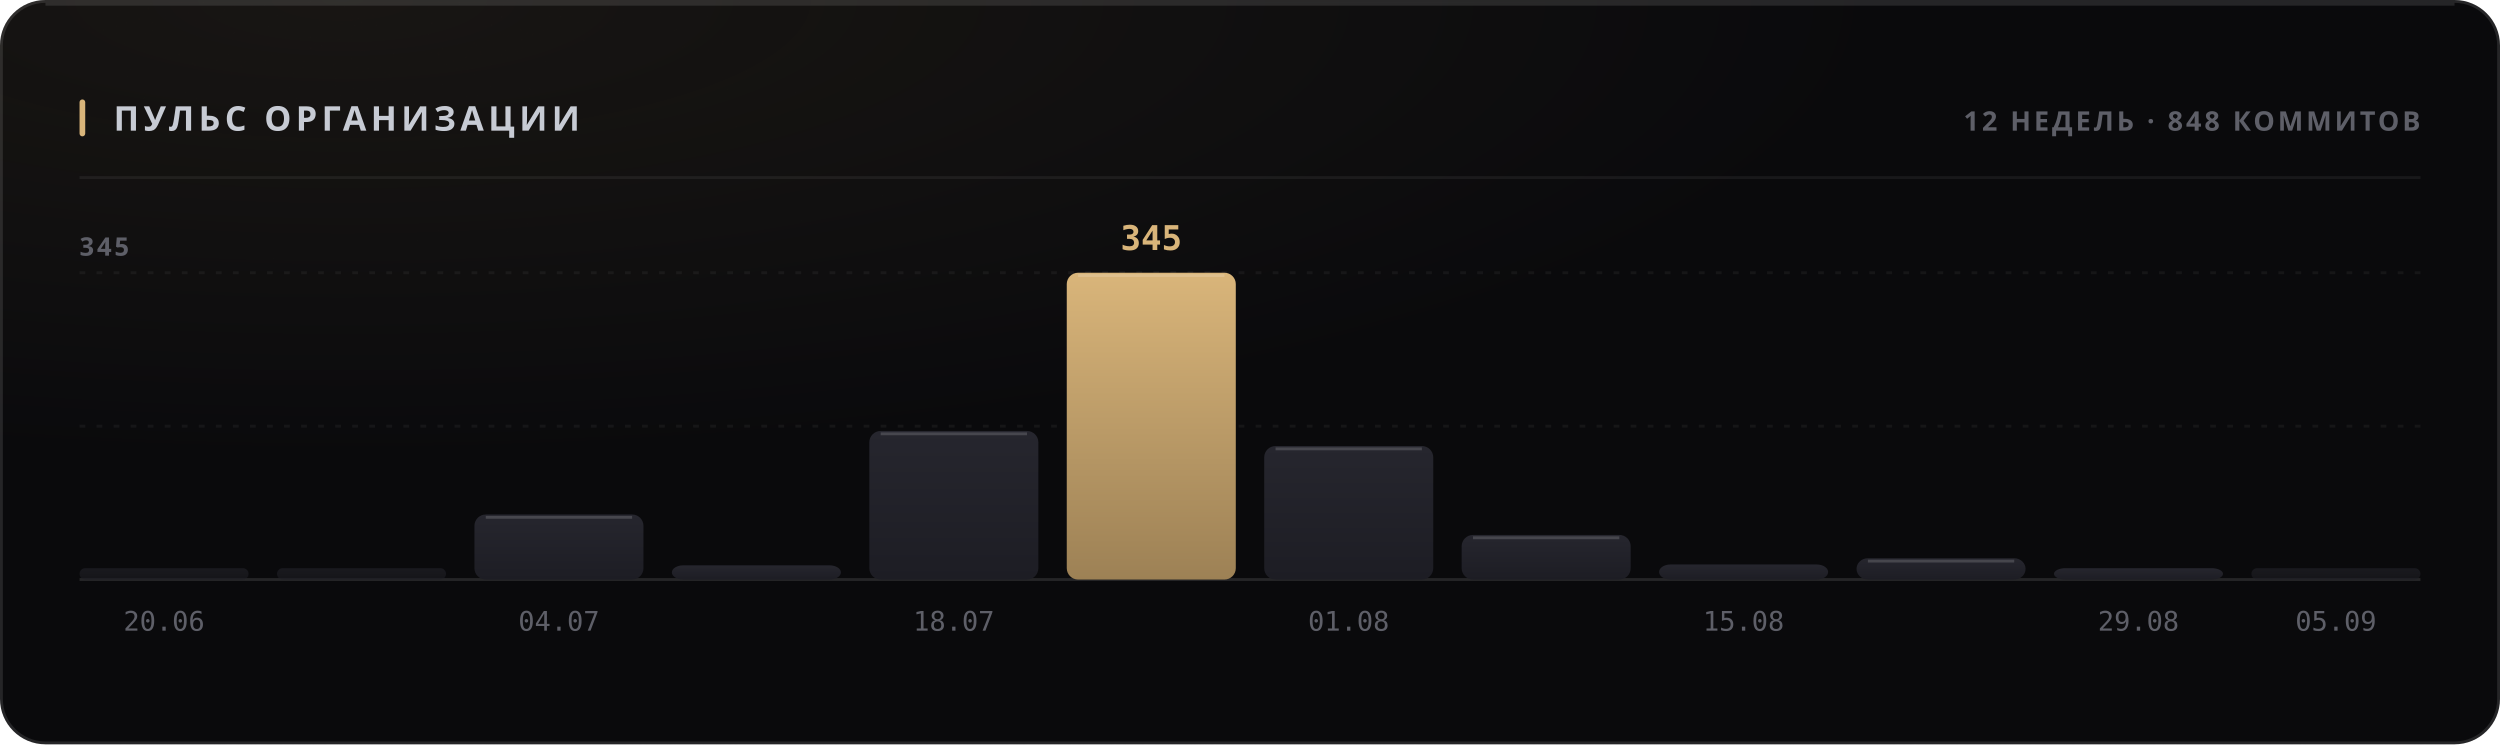
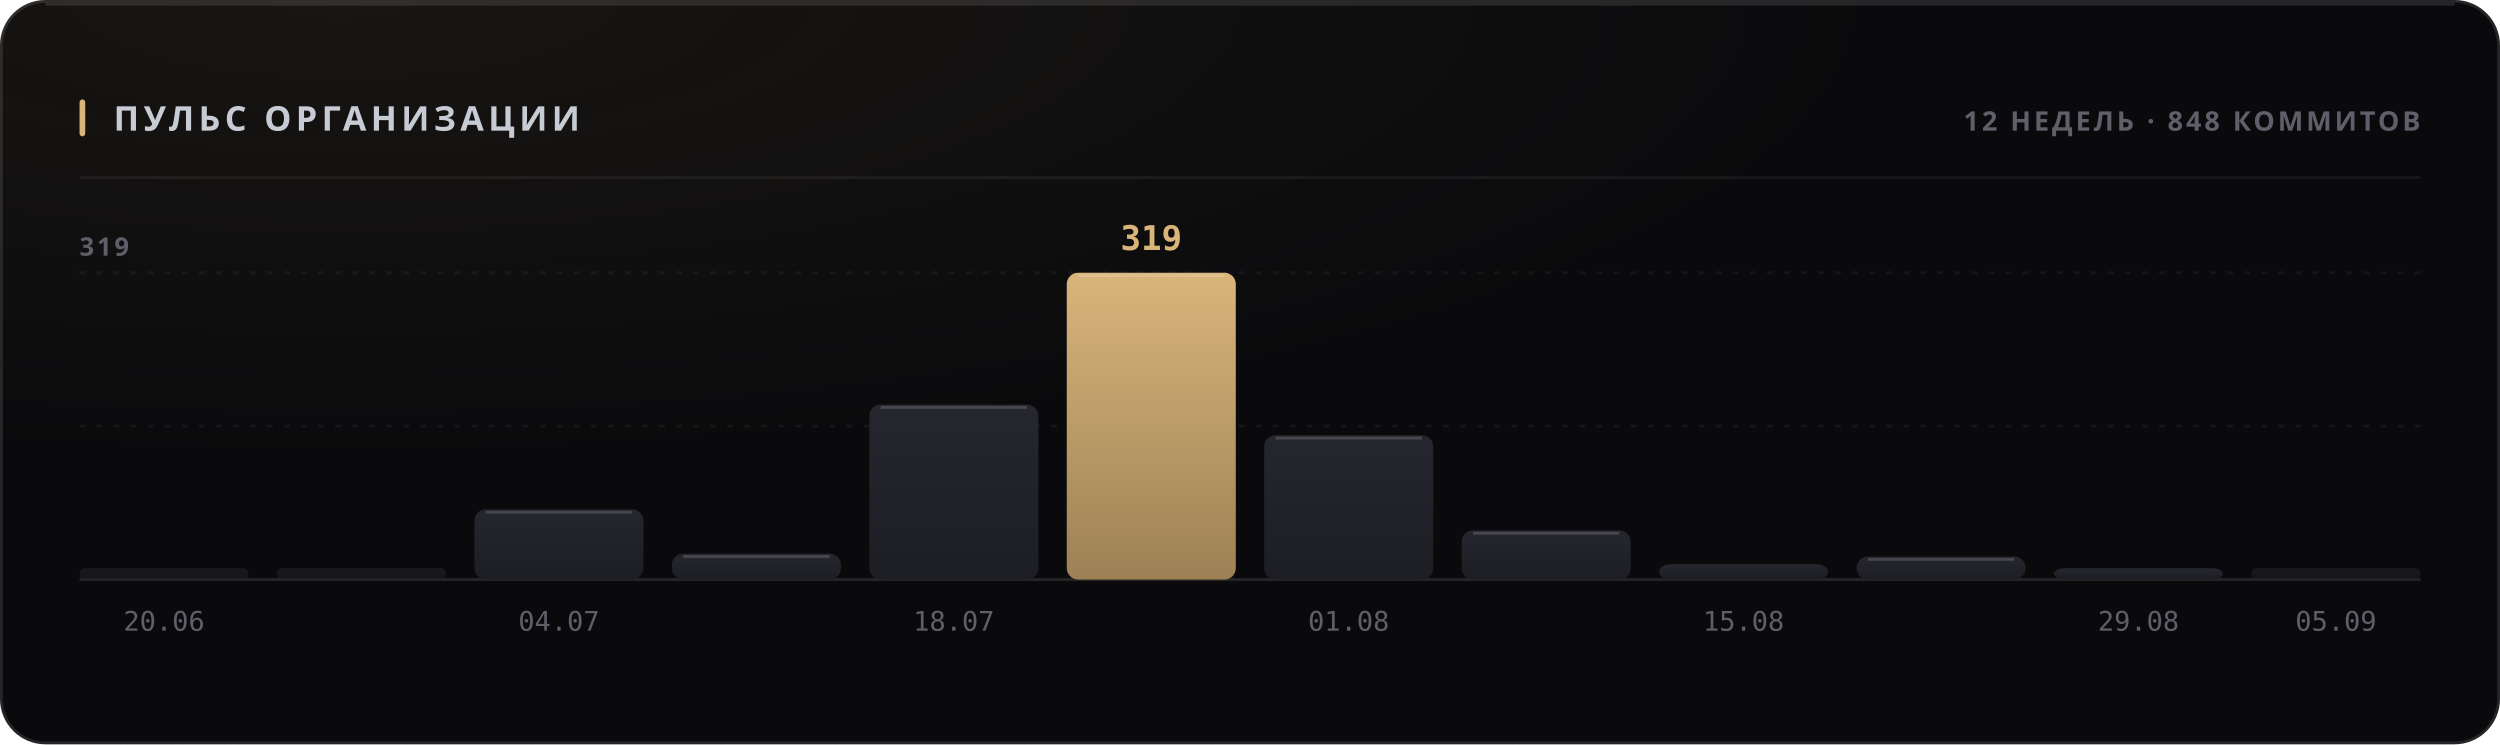
<svg xmlns="http://www.w3.org/2000/svg" width="880" height="262" viewBox="0 0 880 262" role="img">
  <style>
  text { font-family: -apple-system, BlinkMacSystemFont, 'Segoe UI', 'Noto Sans', Helvetica, Arial, sans-serif; }
  .mono { font-family: ui-monospace, 'SF Mono', 'Cascadia Mono', 'DejaVu Sans Mono', Menlo, Consolas, monospace; font-variant-numeric: tabular-nums; }
  .caps { letter-spacing: .1em; text-transform: uppercase; }

  @keyframes sheen  { from { transform: translateX(-120%); } to { transform: translateX(260%); } }
  @keyframes rise   { from { opacity: 0; transform: translateY(6px); } to { opacity: 1; transform: none; } }
  @keyframes slide  { from { opacity: 0; transform: translateX(-8px); } to { opacity: 1; transform: none; } }
  @keyframes grow   { from { transform: scaleY(0); } to { transform: scaleY(1); } }
  @keyframes widen  { from { transform: scaleX(0); } to { transform: scaleX(1); } }
  @keyframes draw   { from { stroke-dashoffset: 200; } to { stroke-dashoffset: 0; } }

  .sheen { animation: sheen 5.5s cubic-bezier(.45,0,.2,1) infinite; }
  .rise  { animation: rise .5s cubic-bezier(.16,1,.3,1) both; }
  .slide { animation: slide .42s cubic-bezier(.16,1,.3,1) both; }
  .bar   { transform-box: fill-box; transform-origin: 50% 100%;
           animation: grow .62s cubic-bezier(.16,1,.3,1) both; }
  .fill  { transform-box: fill-box; transform-origin: 0% 50%;
           animation: widen .8s cubic-bezier(.16,1,.3,1) both; }
  /* The hidden start state lives in the keyframes, never in the static rule.
     A renderer that ignores CSS animations then falls back to the FINISHED
     state — a drawn line, visible text — instead of an empty panel. */
  .spark { stroke-dasharray: 200;
           animation: draw 1.1s cubic-bezier(.16,1,.3,1) both; }

  @media (prefers-reduced-motion: reduce) {
    .sheen { animation: none; opacity: 0; }
    .rise, .slide, .bar, .fill, .spark { animation: none; opacity: 1; transform: none;
                                         stroke-dashoffset: 0; }
  }</style>
  <defs>
    <filter id="grain1" x="0" y="0" width="100%" height="100%">
      <feTurbulence type="fractalNoise" baseFrequency="0.82" numOctaves="3" stitchTiles="stitch" />
      <feColorMatrix type="saturate" values="0" />
    </filter>
    <radialGradient id="wash2" cx="14%" cy="0%" r="62%">
      <stop offset="0%" stop-color="#d9b57a" stop-opacity="0.07" />
      <stop offset="100%" stop-color="#d9b57a" stop-opacity="0" />
    </radialGradient>
    <linearGradient id="barfill3" x1="0" y1="0" x2="0" y2="1">
      <stop offset="0%" stop-color="#26262e" />
      <stop offset="100%" stop-color="#1d1d24" />
    </linearGradient>
    <linearGradient id="barfill4" x1="0" y1="0" x2="0" y2="1">
      <stop offset="0%" stop-color="#26262e" />
      <stop offset="100%" stop-color="#1d1d24" />
    </linearGradient>
    <linearGradient id="barfill5" x1="0" y1="0" x2="0" y2="1">
      <stop offset="0%" stop-color="#26262e" />
      <stop offset="100%" stop-color="#1d1d24" />
    </linearGradient>
    <linearGradient id="barfill6" x1="0" y1="0" x2="0" y2="1">
      <stop offset="0%" stop-color="#26262e" />
      <stop offset="100%" stop-color="#1d1d24" />
    </linearGradient>
    <linearGradient id="barfill7" x1="0" y1="0" x2="0" y2="1">
      <stop offset="0%" stop-color="#26262e" />
      <stop offset="100%" stop-color="#1d1d24" />
    </linearGradient>
    <linearGradient id="barfill8" x1="0" y1="0" x2="0" y2="1">
      <stop offset="0%" stop-color="#d9b57a" />
      <stop offset="100%" stop-color="#9d8155" />
    </linearGradient>
    <linearGradient id="barfill9" x1="0" y1="0" x2="0" y2="1">
      <stop offset="0%" stop-color="#26262e" />
      <stop offset="100%" stop-color="#1d1d24" />
    </linearGradient>
    <linearGradient id="barfill10" x1="0" y1="0" x2="0" y2="1">
      <stop offset="0%" stop-color="#26262e" />
      <stop offset="100%" stop-color="#1d1d24" />
    </linearGradient>
    <linearGradient id="barfill11" x1="0" y1="0" x2="0" y2="1">
      <stop offset="0%" stop-color="#26262e" />
      <stop offset="100%" stop-color="#1d1d24" />
    </linearGradient>
    <linearGradient id="barfill12" x1="0" y1="0" x2="0" y2="1">
      <stop offset="0%" stop-color="#26262e" />
      <stop offset="100%" stop-color="#1d1d24" />
    </linearGradient>
    <linearGradient id="barfill13" x1="0" y1="0" x2="0" y2="1">
      <stop offset="0%" stop-color="#26262e" />
      <stop offset="100%" stop-color="#1d1d24" />
    </linearGradient>
    <linearGradient id="barfill14" x1="0" y1="0" x2="0" y2="1">
      <stop offset="0%" stop-color="#26262e" />
      <stop offset="100%" stop-color="#1d1d24" />
    </linearGradient>
  </defs>
  <rect width="880" height="262" rx="16" fill="#0a0a0c" />
  <rect width="880" height="262" rx="16" fill="url(#wash2)" />
  <rect width="880" height="262" rx="16" filter="url(#grain1)" opacity="0.05" style="mix-blend-mode:overlay" />
  <rect x=".5" y=".5" width="879" height="261" rx="15.5" fill="none" stroke="rgba(255,255,255,0.11)" />
  <path d="M16 1.5 H864" stroke="rgba(255,255,255,0.112)" stroke-width="1" fill="none" />
  <rect x="28" y="35" width="2" height="13" rx="1" fill="#d9b57a" />
  <text x="40" y="46" font-size="12" font-weight="700" fill="#c7cbd4" letter-spacing="0.13em">ПУЛЬС ОРГАНИЗАЦИИ</text>
  <text x="852" y="46" font-size="9.5" font-weight="600" fill="#5e5f68" text-anchor="end" letter-spacing="0.11em">12 НЕДЕЛЬ · 848 КОММИТОВ</text>
  <path d="M28 62.5 H852" stroke="rgba(255,255,255,0.06)" stroke-width="1" />
  <path d="M28 150.0 H852" stroke="rgba(255,255,255,0.05)" stroke-width="1" stroke-dasharray="2 4" />
  <path d="M28 96.0 H852" stroke="rgba(255,255,255,0.05)" stroke-width="1" stroke-dasharray="2 4" />
  <path d="M28 204 H852" stroke="rgba(255,255,255,0.11)" stroke-width="1" />
-   <text x="28" y="90" font-size="9" font-weight="600" fill="#5e5f68" letter-spacing="0.11em">345</text>
+   <text x="28" y="90" font-size="9" font-weight="600" fill="#5e5f68" letter-spacing="0.11em">319</text>
  <rect class="bar" x="28.0" y="200.0" width="59.5" height="4.0" rx="2" fill="url(#barfill3)" opacity="0.55" style="animation-delay:0s" />
  <text x="57.75" y="222" font-size="9.5" font-weight="400" fill="#5e5f68" text-anchor="middle" class="mono">20.06</text>
  <rect class="bar" x="97.5" y="200.0" width="59.5" height="4.0" rx="2" fill="url(#barfill4)" opacity="0.55" style="animation-delay:0.038s" />
-   <rect class="bar" x="167.0" y="181.1" width="59.5" height="22.9" rx="4" fill="url(#barfill5)" opacity="1" style="animation-delay:0.076s" />
-   <path d="M171.0 182.1 H222.5" stroke="rgba(255,255,255,0.154)" stroke-width="1" />
+   <rect class="bar" x="167.0" y="179.3" width="59.5" height="24.7" rx="4" fill="url(#barfill5)" opacity="1" style="animation-delay:0.076s" />
+   <path d="M171.0 180.3 H222.5" stroke="rgba(255,255,255,0.154)" stroke-width="1" />
  <text x="196.75" y="222" font-size="9.5" font-weight="400" fill="#5e5f68" text-anchor="middle" class="mono">04.07</text>
-   <rect class="bar" x="236.5" y="199.0" width="59.5" height="5.0" rx="4" fill="url(#barfill6)" opacity="1" style="animation-delay:0.114s" />
-   <rect class="bar" x="306.0" y="151.7" width="59.5" height="52.3" rx="4" fill="url(#barfill7)" opacity="1" style="animation-delay:0.152s" />
-   <path d="M310.0 152.7 H361.5" stroke="rgba(255,255,255,0.154)" stroke-width="1" />
+   <rect class="bar" x="236.5" y="194.9" width="59.5" height="9.1" rx="4" fill="url(#barfill6)" opacity="1" style="animation-delay:0.114s" />
+   <path d="M240.5 195.9 H292.0" stroke="rgba(255,255,255,0.154)" stroke-width="1" />
+   <rect class="bar" x="306.0" y="142.4" width="59.5" height="61.6" rx="4" fill="url(#barfill7)" opacity="1" style="animation-delay:0.152s" />
+   <path d="M310.0 143.4 H361.5" stroke="rgba(255,255,255,0.154)" stroke-width="1" />
  <text x="335.75" y="222" font-size="9.5" font-weight="400" fill="#5e5f68" text-anchor="middle" class="mono">18.07</text>
  <rect class="bar" x="375.5" y="96.0" width="59.5" height="108.0" rx="4" fill="url(#barfill8)" opacity="1" style="animation-delay:0.19s" />
  <path d="M379.5 97.0 H431.0" stroke="rgba(255,255,255,0.154)" stroke-width="1" />
-   <text x="405.25" y="88" font-size="12" font-weight="700" fill="#d9b57a" text-anchor="middle" class="mono rise" opacity="1">345</text>
-   <rect class="bar" x="445.0" y="157.0" width="59.5" height="47.0" rx="4" fill="url(#barfill9)" opacity="1" style="animation-delay:0.228s" />
-   <path d="M449.0 158.0 H500.5" stroke="rgba(255,255,255,0.154)" stroke-width="1" />
+   <text x="405.25" y="88" font-size="12" font-weight="700" fill="#d9b57a" text-anchor="middle" class="mono rise" opacity="1">319</text>
+   <rect class="bar" x="445.0" y="153.2" width="59.5" height="50.8" rx="4" fill="url(#barfill9)" opacity="1" style="animation-delay:0.228s" />
+   <path d="M449.0 154.2 H500.5" stroke="rgba(255,255,255,0.154)" stroke-width="1" />
  <text x="474.75" y="222" font-size="9.5" font-weight="400" fill="#5e5f68" text-anchor="middle" class="mono">01.08</text>
-   <rect class="bar" x="514.5" y="188.3" width="59.5" height="15.7" rx="4" fill="url(#barfill10)" opacity="1" style="animation-delay:0.266s" />
-   <path d="M518.5 189.3 H570.0" stroke="rgba(255,255,255,0.154)" stroke-width="1" />
-   <rect class="bar" x="584.0" y="198.7" width="59.5" height="5.3" rx="4" fill="url(#barfill11)" opacity="1" style="animation-delay:0.304s" />
+   <rect class="bar" x="514.5" y="186.7" width="59.5" height="17.3" rx="4" fill="url(#barfill10)" opacity="1" style="animation-delay:0.266s" />
+   <path d="M518.5 187.7 H570.0" stroke="rgba(255,255,255,0.154)" stroke-width="1" />
+   <rect class="bar" x="584.0" y="198.6" width="59.5" height="5.4" rx="4" fill="url(#barfill11)" opacity="1" style="animation-delay:0.304s" />
  <text x="613.75" y="222" font-size="9.5" font-weight="400" fill="#5e5f68" text-anchor="middle" class="mono">15.08</text>
-   <rect class="bar" x="653.5" y="196.5" width="59.5" height="7.5" rx="4" fill="url(#barfill12)" opacity="1" style="animation-delay:0.342s" />
-   <path d="M657.5 197.5 H709.0" stroke="rgba(255,255,255,0.154)" stroke-width="1" />
+   <rect class="bar" x="653.5" y="195.9" width="59.5" height="8.1" rx="4" fill="url(#barfill12)" opacity="1" style="animation-delay:0.342s" />
+   <path d="M657.5 196.9 H709.0" stroke="rgba(255,255,255,0.154)" stroke-width="1" />
  <rect class="bar" x="723.0" y="200.0" width="59.5" height="4.0" rx="4" fill="url(#barfill13)" opacity="1" style="animation-delay:0.38s" />
  <text x="752.75" y="222" font-size="9.5" font-weight="400" fill="#5e5f68" text-anchor="middle" class="mono">29.08</text>
  <rect class="bar" x="792.5" y="200.0" width="59.5" height="4.0" rx="2" fill="url(#barfill14)" opacity="0.55" style="animation-delay:0.418s" />
  <text x="822.25" y="222" font-size="9.5" font-weight="400" fill="#5e5f68" text-anchor="middle" class="mono">05.09</text>
</svg>
